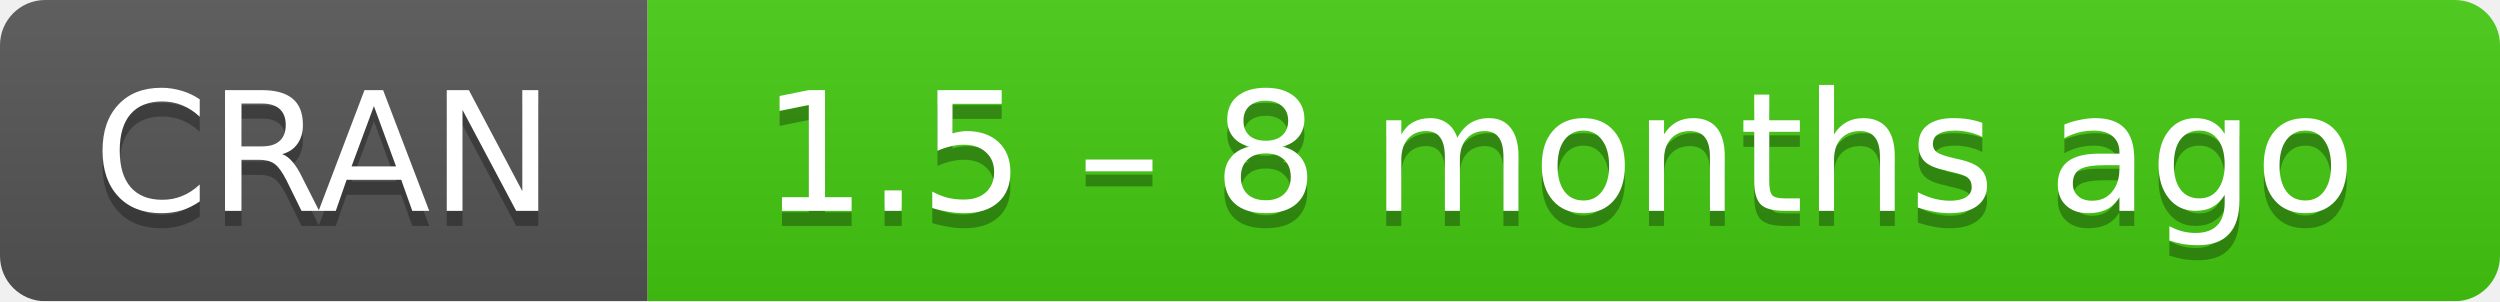
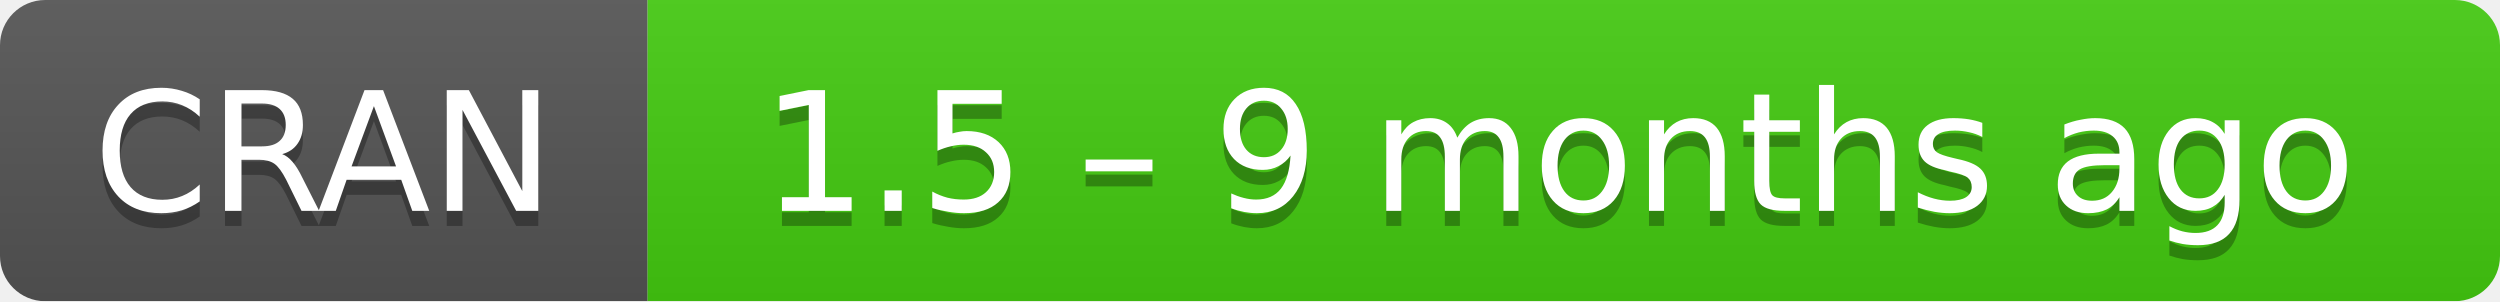
- <svg xmlns="http://www.w3.org/2000/svg" width="166" height="20" aria-label="CRAN 1.5 – 8 months ago">
+ <svg xmlns="http://www.w3.org/2000/svg" width="166" height="20" aria-label="CRAN 1.5 – 9 months ago">
  <linearGradient id="b" x2="0" y2="100%">
    <stop offset="0" stop-color="#bbb" stop-opacity=".1" />
    <stop offset="1" stop-opacity=".1" />
  </linearGradient>
  <mask id="a">
    <rect width="166" height="20" rx="3" fill="#fff" />
  </mask>
  <g mask="url(#a)">
    <path fill="#555" d="M0 0h43v20H0z" />
    <path fill="#4c1" d="M43 0h142.5v20H43z" />
    <path fill="url(#b)" d="M0 0h166v20H0z" />
  </g>
  <g fill="#fff" text-anchor="middle" font-family="DejaVu Sans,Verdana,Geneva,sans-serif" font-size="11">
    <text x="21.5" y="15" fill="#010101" fill-opacity=".3">
      CRAN
    </text>
    <text x="21.5" y="14">
      CRAN
    </text>
    <text x="103.5" y="15" fill="#010101" fill-opacity=".3">
-       1.5 – 8 months ago
+       1.5 – 9 months ago
    </text>
    <text x="103.5" y="14">
-       1.5 – 8 months ago
+       1.5 – 9 months ago
    </text>
  </g>
</svg>
